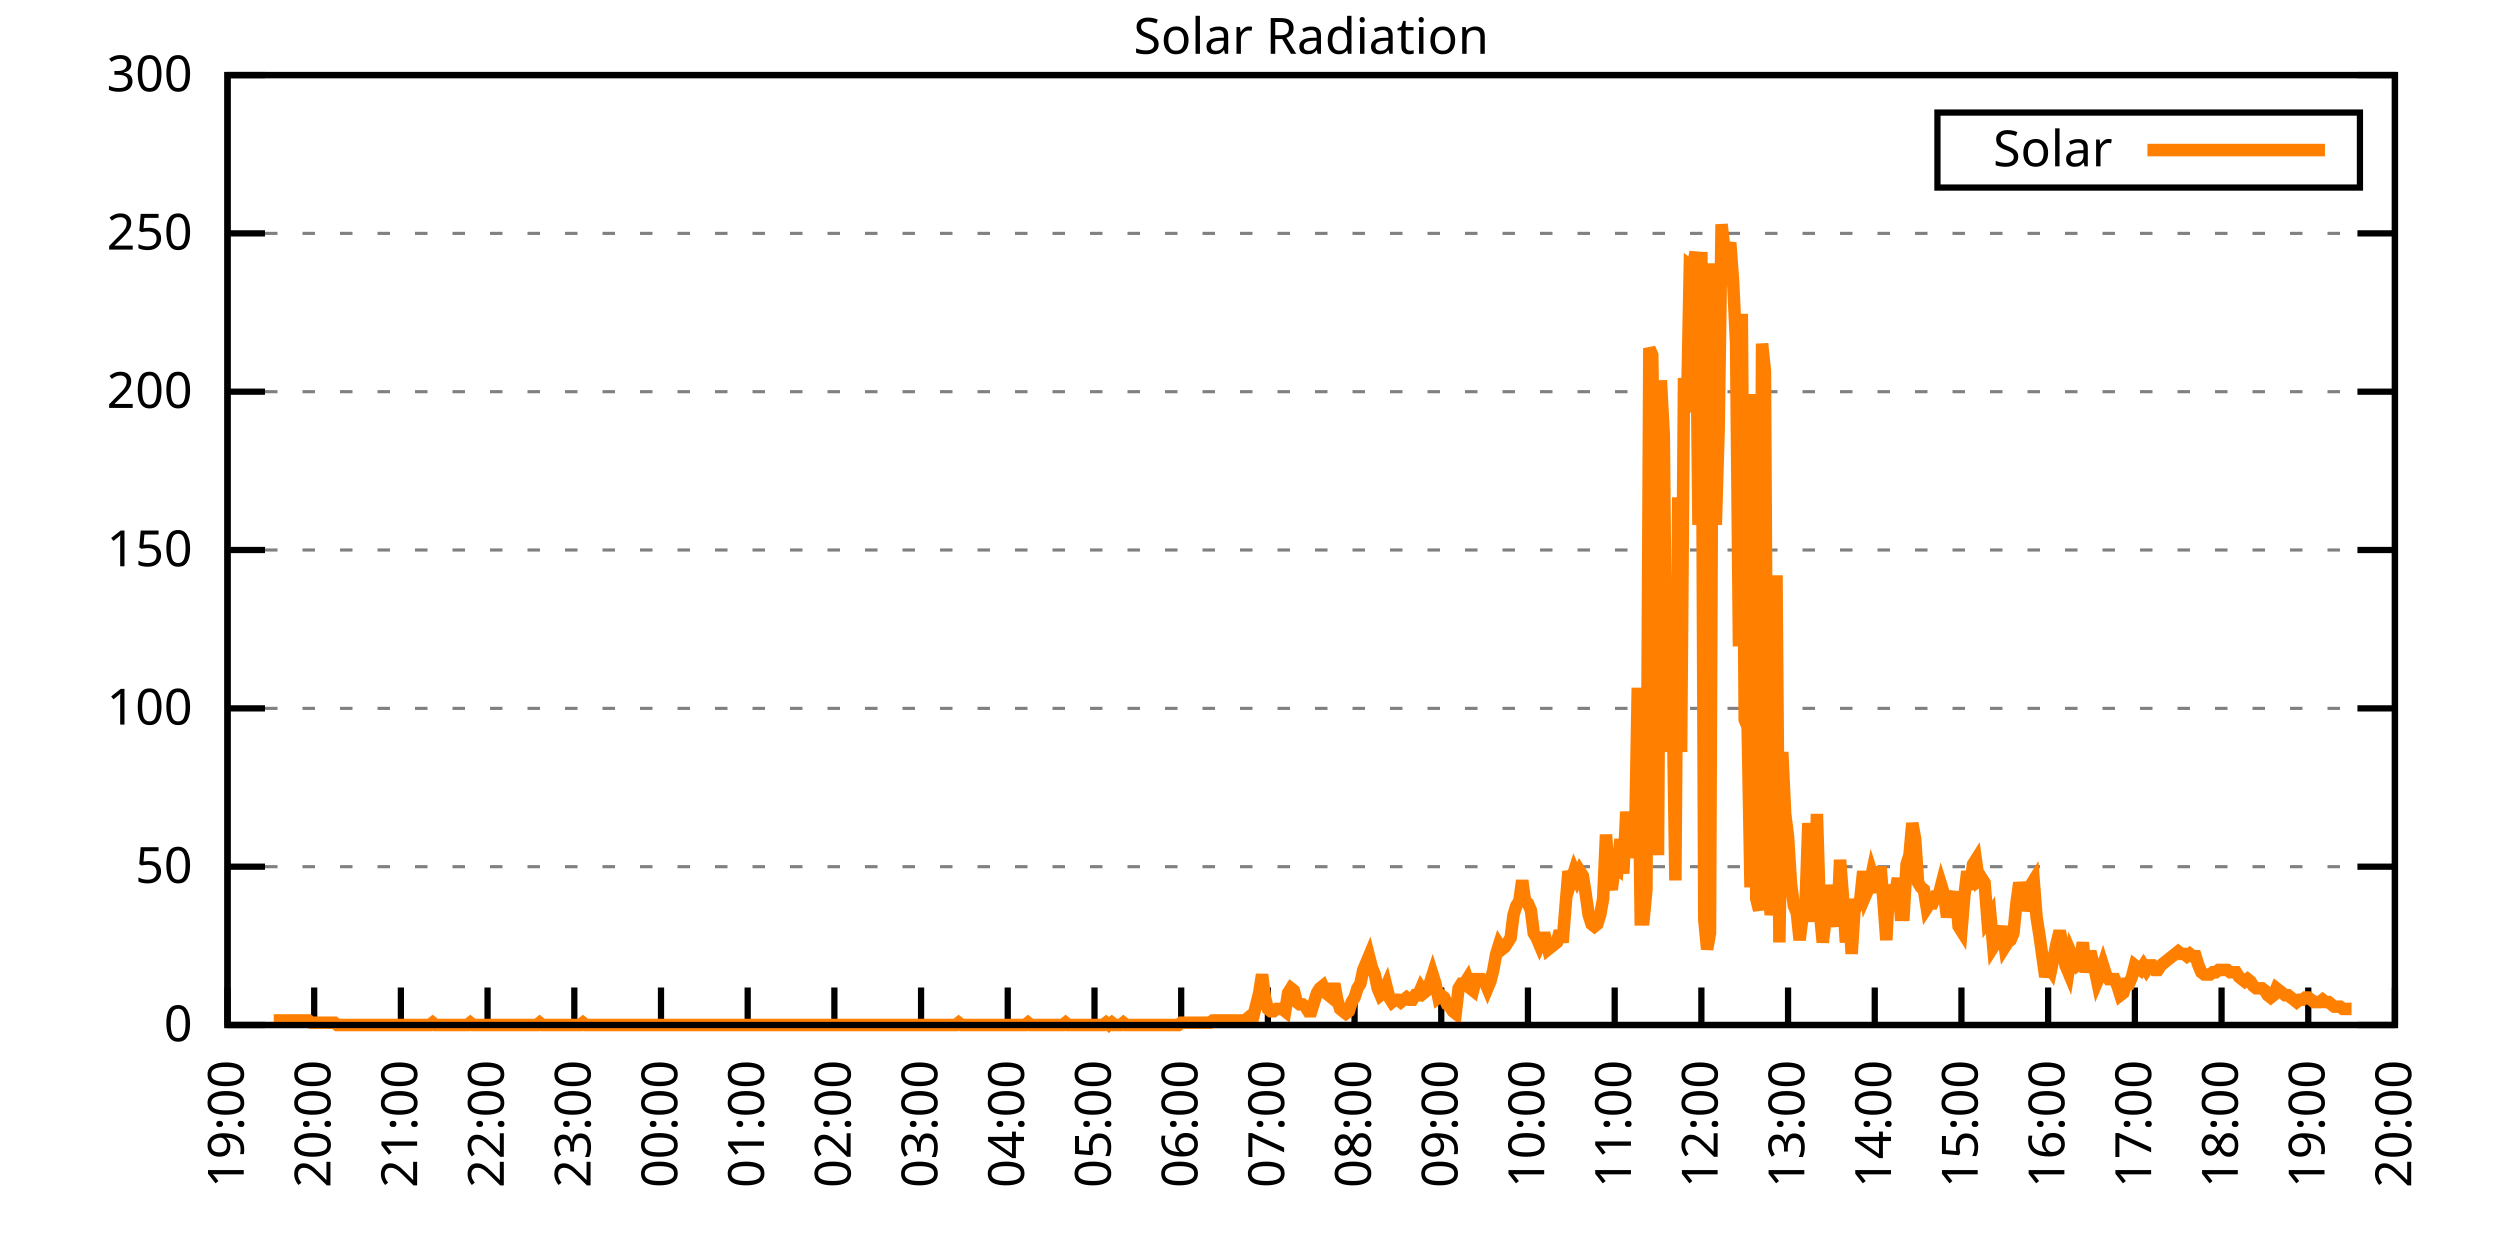
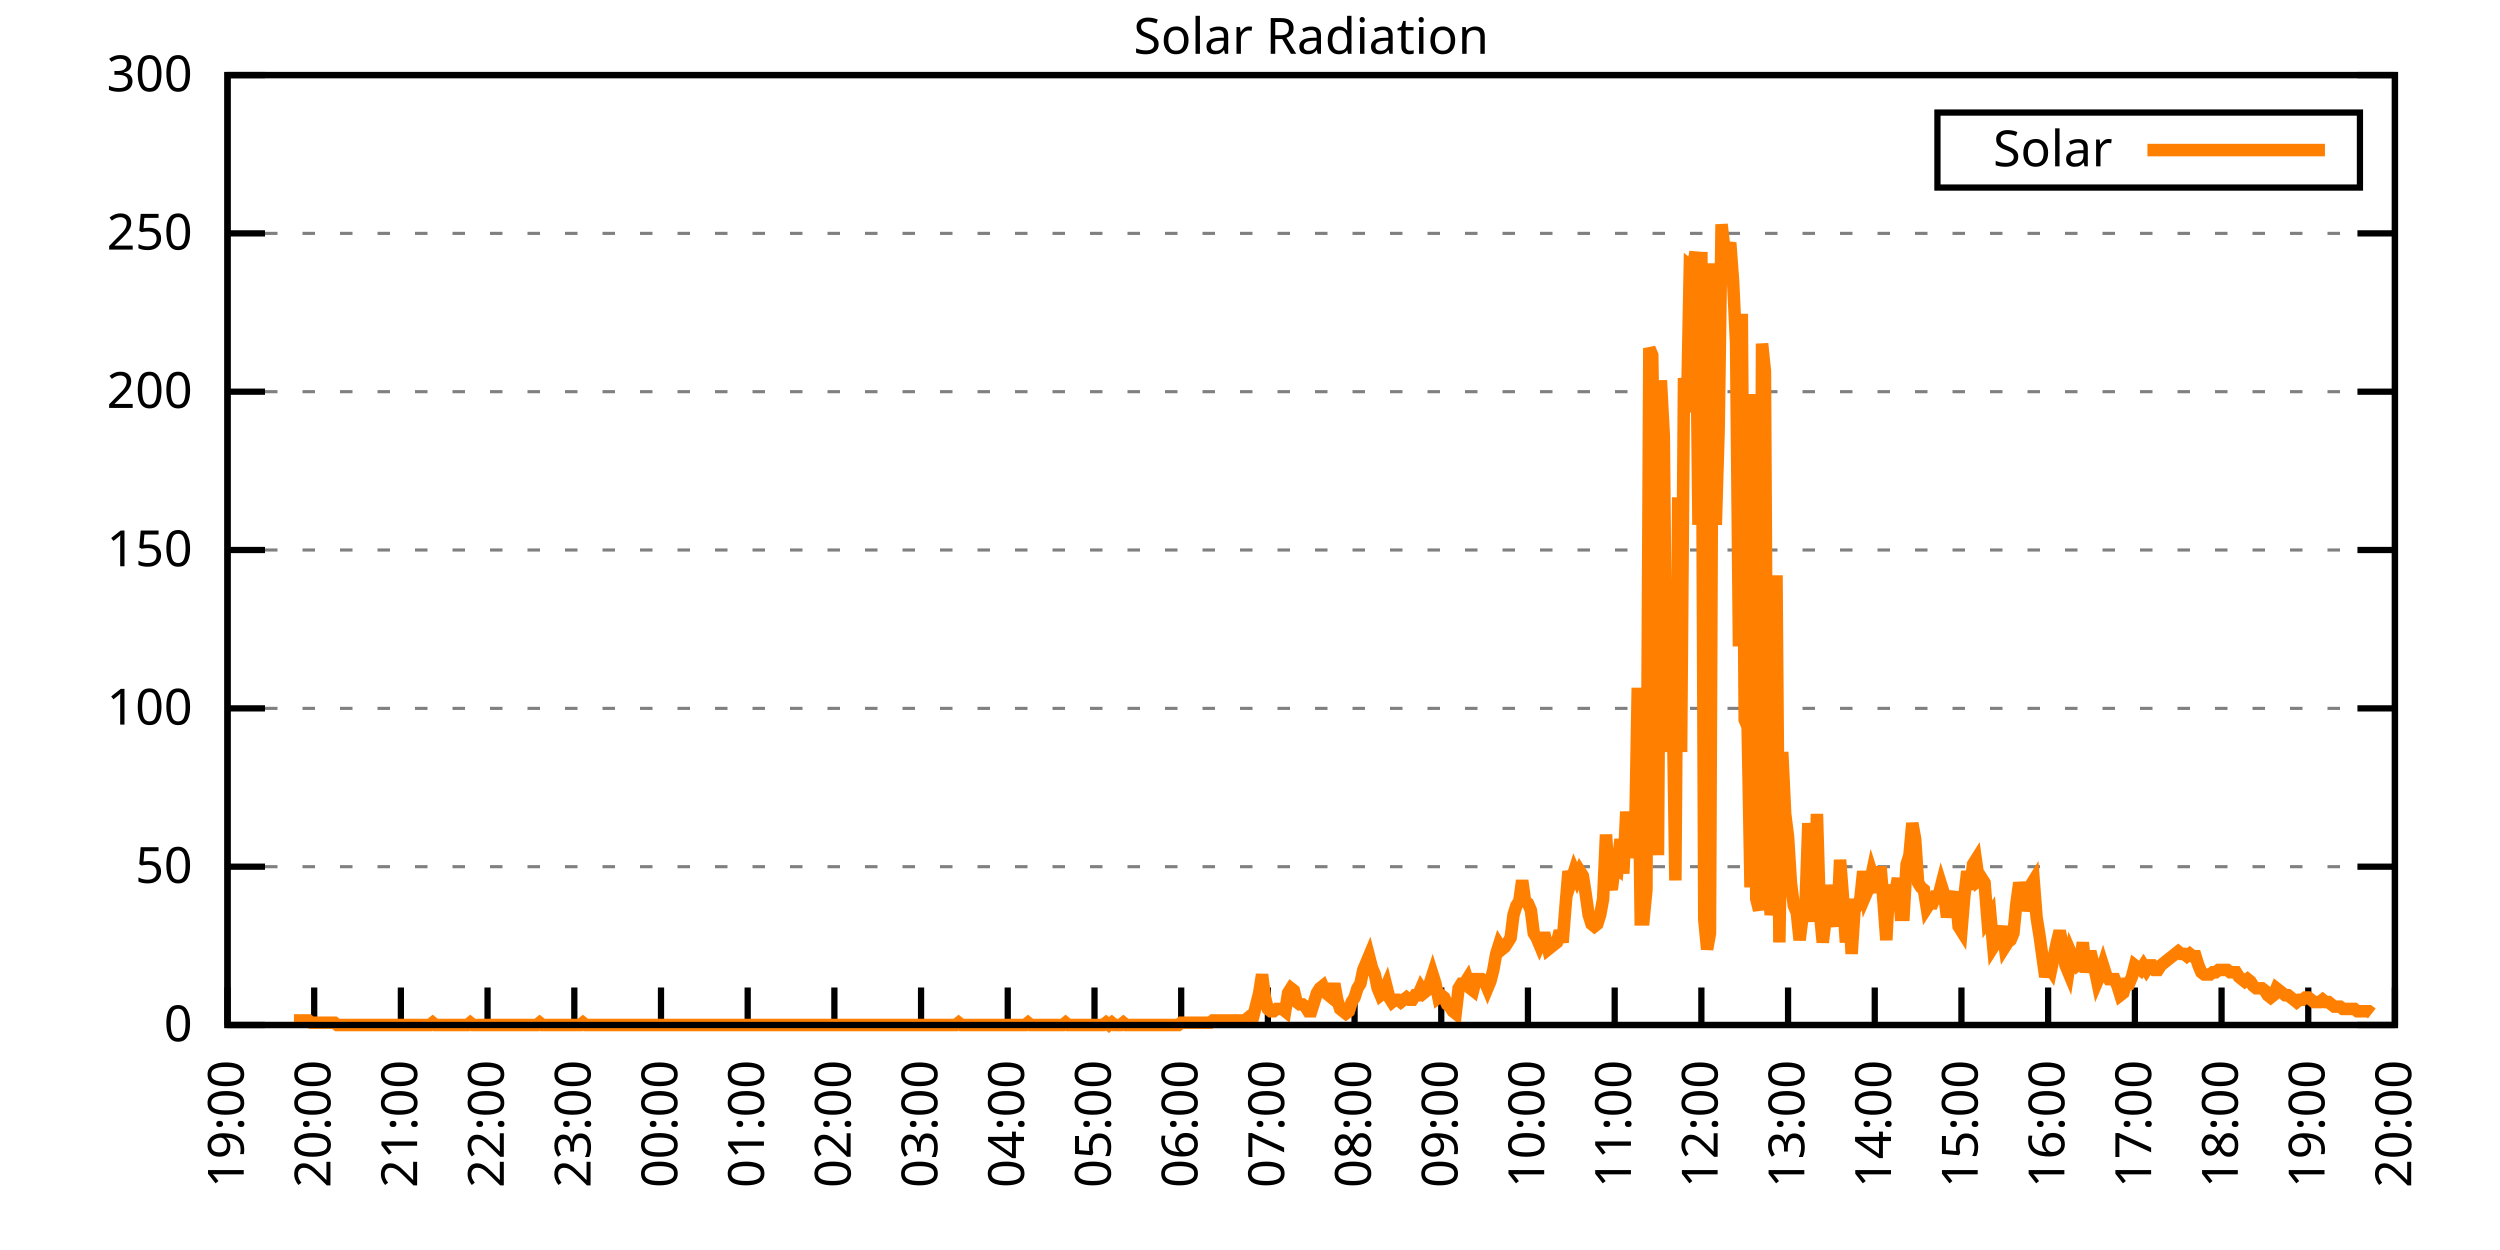
<svg xmlns="http://www.w3.org/2000/svg" xmlns:xlink="http://www.w3.org/1999/xlink" width="400" height="200" viewBox="0 0 400 200">
  <g id="gnuplot_canvas">
    <rect x="0" y="0" width="400" height="200" fill="none" />
    <defs>
      <circle id="gpDot" r="0.5" stroke-width="0.5" stroke="currentColor" />
      <path id="gpPt0" stroke-width="0.333" stroke="currentColor" d="M-1,0 h2 M0,-1 v2" />
      <path id="gpPt1" stroke-width="0.333" stroke="currentColor" d="M-1,-1 L1,1 M1,-1 L-1,1" />
      <path id="gpPt2" stroke-width="0.333" stroke="currentColor" d="M-1,0 L1,0 M0,-1 L0,1 M-1,-1 L1,1 M-1,1 L1,-1" />
      <rect id="gpPt3" stroke-width="0.333" stroke="currentColor" x="-1" y="-1" width="2" height="2" />
      <rect id="gpPt4" stroke-width="0.333" stroke="currentColor" fill="currentColor" x="-1" y="-1" width="2" height="2" />
      <circle id="gpPt5" stroke-width="0.333" stroke="currentColor" cx="0" cy="0" r="1" />
      <use xlink:href="#gpPt5" id="gpPt6" fill="currentColor" stroke="none" />
      <path id="gpPt7" stroke-width="0.333" stroke="currentColor" d="M0,-1.33 L-1.33,0.67 L1.33,0.67 z" />
      <use xlink:href="#gpPt7" id="gpPt8" fill="currentColor" stroke="none" />
      <use xlink:href="#gpPt7" id="gpPt9" stroke="currentColor" transform="rotate(180)" />
      <use xlink:href="#gpPt9" id="gpPt10" fill="currentColor" stroke="none" />
      <use xlink:href="#gpPt3" id="gpPt11" stroke="currentColor" transform="rotate(45)" />
      <use xlink:href="#gpPt11" id="gpPt12" fill="currentColor" stroke="none" />
      <path id="gpPt13" stroke-width="0.333" stroke="currentColor" d="M0,1.330 L1.265,0.411 L0.782,-1.067 L-0.782,-1.076 L-1.265,0.411 z" />
      <use xlink:href="#gpPt13" id="gpPt14" fill="currentColor" stroke="none" />
      <filter id="textbox" filterUnits="objectBoundingBox" x="0" y="0" height="1" width="1">
        <feFlood flood-color="white" flood-opacity="1" result="bgnd" />
        <feComposite in="SourceGraphic" in2="bgnd" operator="atop" />
      </filter>
      <filter id="greybox" filterUnits="objectBoundingBox" x="0" y="0" height="1" width="1">
        <feFlood flood-color="lightgrey" flood-opacity="1" result="grey" />
        <feComposite in="SourceGraphic" in2="grey" operator="atop" />
      </filter>
    </defs>
    <g fill="none" color="white" stroke="currentColor" stroke-width="1.00" stroke-linecap="butt" stroke-linejoin="miter">
</g>
    <g fill="none" color="black" stroke="currentColor" stroke-width="1.00" stroke-linecap="butt" stroke-linejoin="miter">
      <g stroke="none" shape-rendering="crispEdges">
        <polygon fill="rgb(255, 255, 255)" points="36.40,164.00 383.18,164.00 383.18,12.02 36.40,12.02 " />
      </g>
    </g>
    <g fill="none" color="black" stroke="currentColor" stroke-width="1.00" stroke-linecap="butt" stroke-linejoin="miter">
</g>
    <g fill="none" color="black" stroke="black" stroke-width="0.50" stroke-linecap="butt" stroke-linejoin="miter">
</g>
    <g fill="none" color="gray" stroke="currentColor" stroke-width="0.50" stroke-linecap="butt" stroke-linejoin="miter">
      <path stroke="gray" stroke-dasharray="2,4" class="gridline" d="M36.40,164.00 L383.19,164.00  " />
    </g>
    <g fill="none" color="gray" stroke="gray" stroke-width="1.00" stroke-linecap="butt" stroke-linejoin="miter">
</g>
    <g fill="none" color="black" stroke="currentColor" stroke-width="1.00" stroke-linecap="butt" stroke-linejoin="miter">
      <path stroke="black" d="M36.40,164.00 L42.40,164.00 M383.19,164.00 L377.19,164.00  " />
      <g transform="translate(30.80,166.60)" stroke="none" fill="black" font-family="Sans" font-size="8.00" text-anchor="end">
        <text>
          <tspan font-family="Sans"> 0</tspan>
        </text>
      </g>
    </g>
    <g fill="none" color="black" stroke="currentColor" stroke-width="1.00" stroke-linecap="butt" stroke-linejoin="miter">
</g>
    <g fill="none" color="black" stroke="black" stroke-width="0.50" stroke-linecap="butt" stroke-linejoin="miter">
</g>
    <g fill="none" color="gray" stroke="currentColor" stroke-width="0.50" stroke-linecap="butt" stroke-linejoin="miter">
      <path stroke="gray" stroke-dasharray="2,4" class="gridline" d="M36.40,138.67 L383.19,138.67  " />
    </g>
    <g fill="none" color="gray" stroke="gray" stroke-width="1.00" stroke-linecap="butt" stroke-linejoin="miter">
</g>
    <g fill="none" color="black" stroke="currentColor" stroke-width="1.00" stroke-linecap="butt" stroke-linejoin="miter">
      <path stroke="black" d="M36.40,138.67 L42.40,138.67 M383.19,138.67 L377.19,138.67  " />
      <g transform="translate(30.80,141.27)" stroke="none" fill="black" font-family="Sans" font-size="8.00" text-anchor="end">
        <text>
          <tspan font-family="Sans"> 50</tspan>
        </text>
      </g>
    </g>
    <g fill="none" color="black" stroke="currentColor" stroke-width="1.00" stroke-linecap="butt" stroke-linejoin="miter">
</g>
    <g fill="none" color="black" stroke="black" stroke-width="0.50" stroke-linecap="butt" stroke-linejoin="miter">
</g>
    <g fill="none" color="gray" stroke="currentColor" stroke-width="0.50" stroke-linecap="butt" stroke-linejoin="miter">
      <path stroke="gray" stroke-dasharray="2,4" class="gridline" d="M36.40,113.34 L383.19,113.34  " />
    </g>
    <g fill="none" color="gray" stroke="gray" stroke-width="1.00" stroke-linecap="butt" stroke-linejoin="miter">
</g>
    <g fill="none" color="black" stroke="currentColor" stroke-width="1.00" stroke-linecap="butt" stroke-linejoin="miter">
      <path stroke="black" d="M36.40,113.34 L42.40,113.34 M383.19,113.34 L377.19,113.34  " />
      <g transform="translate(30.80,115.94)" stroke="none" fill="black" font-family="Sans" font-size="8.00" text-anchor="end">
        <text>
          <tspan font-family="Sans"> 100</tspan>
        </text>
      </g>
    </g>
    <g fill="none" color="black" stroke="currentColor" stroke-width="1.00" stroke-linecap="butt" stroke-linejoin="miter">
</g>
    <g fill="none" color="black" stroke="black" stroke-width="0.50" stroke-linecap="butt" stroke-linejoin="miter">
</g>
    <g fill="none" color="gray" stroke="currentColor" stroke-width="0.50" stroke-linecap="butt" stroke-linejoin="miter">
      <path stroke="gray" stroke-dasharray="2,4" class="gridline" d="M36.40,88.00 L383.19,88.00  " />
    </g>
    <g fill="none" color="gray" stroke="gray" stroke-width="1.00" stroke-linecap="butt" stroke-linejoin="miter">
</g>
    <g fill="none" color="black" stroke="currentColor" stroke-width="1.00" stroke-linecap="butt" stroke-linejoin="miter">
      <path stroke="black" d="M36.40,88.00 L42.40,88.00 M383.19,88.00 L377.19,88.00  " />
      <g transform="translate(30.80,90.60)" stroke="none" fill="black" font-family="Sans" font-size="8.00" text-anchor="end">
        <text>
          <tspan font-family="Sans"> 150</tspan>
        </text>
      </g>
    </g>
    <g fill="none" color="black" stroke="currentColor" stroke-width="1.00" stroke-linecap="butt" stroke-linejoin="miter">
</g>
    <g fill="none" color="black" stroke="black" stroke-width="0.50" stroke-linecap="butt" stroke-linejoin="miter">
</g>
    <g fill="none" color="gray" stroke="currentColor" stroke-width="0.50" stroke-linecap="butt" stroke-linejoin="miter">
      <path stroke="gray" stroke-dasharray="2,4" class="gridline" d="M36.40,62.67 L383.19,62.67  " />
    </g>
    <g fill="none" color="gray" stroke="gray" stroke-width="1.00" stroke-linecap="butt" stroke-linejoin="miter">
</g>
    <g fill="none" color="black" stroke="currentColor" stroke-width="1.00" stroke-linecap="butt" stroke-linejoin="miter">
      <path stroke="black" d="M36.40,62.67 L42.40,62.67 M383.19,62.67 L377.19,62.67  " />
      <g transform="translate(30.80,65.27)" stroke="none" fill="black" font-family="Sans" font-size="8.00" text-anchor="end">
        <text>
          <tspan font-family="Sans"> 200</tspan>
        </text>
      </g>
    </g>
    <g fill="none" color="black" stroke="currentColor" stroke-width="1.00" stroke-linecap="butt" stroke-linejoin="miter">
</g>
    <g fill="none" color="black" stroke="black" stroke-width="0.50" stroke-linecap="butt" stroke-linejoin="miter">
</g>
    <g fill="none" color="gray" stroke="currentColor" stroke-width="0.50" stroke-linecap="butt" stroke-linejoin="miter">
      <path stroke="gray" stroke-dasharray="2,4" class="gridline" d="M36.40,37.34 L383.19,37.34  " />
    </g>
    <g fill="none" color="gray" stroke="gray" stroke-width="1.00" stroke-linecap="butt" stroke-linejoin="miter">
</g>
    <g fill="none" color="black" stroke="currentColor" stroke-width="1.00" stroke-linecap="butt" stroke-linejoin="miter">
      <path stroke="black" d="M36.40,37.34 L42.40,37.34 M383.19,37.34 L377.19,37.34  " />
      <g transform="translate(30.80,39.94)" stroke="none" fill="black" font-family="Sans" font-size="8.00" text-anchor="end">
        <text>
          <tspan font-family="Sans"> 250</tspan>
        </text>
      </g>
    </g>
    <g fill="none" color="black" stroke="currentColor" stroke-width="1.00" stroke-linecap="butt" stroke-linejoin="miter">
</g>
    <g fill="none" color="black" stroke="black" stroke-width="0.50" stroke-linecap="butt" stroke-linejoin="miter">
</g>
    <g fill="none" color="gray" stroke="currentColor" stroke-width="0.50" stroke-linecap="butt" stroke-linejoin="miter">
      <path stroke="gray" stroke-dasharray="2,4" class="gridline" d="M36.40,12.01 L383.19,12.01  " />
    </g>
    <g fill="none" color="gray" stroke="gray" stroke-width="1.00" stroke-linecap="butt" stroke-linejoin="miter">
</g>
    <g fill="none" color="black" stroke="currentColor" stroke-width="1.00" stroke-linecap="butt" stroke-linejoin="miter">
      <path stroke="black" d="M36.40,12.01 L42.40,12.01 M383.19,12.01 L377.19,12.01  " />
      <g transform="translate(30.80,14.61)" stroke="none" fill="black" font-family="Sans" font-size="8.00" text-anchor="end">
        <text>
          <tspan font-family="Sans"> 300</tspan>
        </text>
      </g>
    </g>
    <g fill="none" color="black" stroke="currentColor" stroke-width="1.00" stroke-linecap="butt" stroke-linejoin="miter">
      <path stroke="black" d="M36.40,164.00 L36.40,158.00  " />
      <g transform="translate(39.00,169.60) rotate(270.00)" stroke="none" fill="black" font-family="Sans" font-size="8.00" text-anchor="end">
        <text>
          <tspan font-family="Sans">19:00</tspan>
        </text>
      </g>
    </g>
    <g fill="none" color="black" stroke="currentColor" stroke-width="1.00" stroke-linecap="butt" stroke-linejoin="miter">
      <path stroke="black" d="M50.27,164.00 L50.27,158.00  " />
      <g transform="translate(52.87,169.60) rotate(270.00)" stroke="none" fill="black" font-family="Sans" font-size="8.00" text-anchor="end">
        <text>
          <tspan font-family="Sans">20:00</tspan>
        </text>
      </g>
    </g>
    <g fill="none" color="black" stroke="currentColor" stroke-width="1.00" stroke-linecap="butt" stroke-linejoin="miter">
      <path stroke="black" d="M64.14,164.00 L64.14,158.00  " />
      <g transform="translate(66.74,169.60) rotate(270.00)" stroke="none" fill="black" font-family="Sans" font-size="8.00" text-anchor="end">
        <text>
          <tspan font-family="Sans">21:00</tspan>
        </text>
      </g>
    </g>
    <g fill="none" color="black" stroke="currentColor" stroke-width="1.00" stroke-linecap="butt" stroke-linejoin="miter">
      <path stroke="black" d="M78.01,164.00 L78.01,158.00  " />
      <g transform="translate(80.61,169.60) rotate(270.00)" stroke="none" fill="black" font-family="Sans" font-size="8.00" text-anchor="end">
        <text>
          <tspan font-family="Sans">22:00</tspan>
        </text>
      </g>
    </g>
    <g fill="none" color="black" stroke="currentColor" stroke-width="1.00" stroke-linecap="butt" stroke-linejoin="miter">
      <path stroke="black" d="M91.89,164.00 L91.89,158.00  " />
      <g transform="translate(94.49,169.60) rotate(270.00)" stroke="none" fill="black" font-family="Sans" font-size="8.00" text-anchor="end">
        <text>
          <tspan font-family="Sans">23:00</tspan>
        </text>
      </g>
    </g>
    <g fill="none" color="black" stroke="currentColor" stroke-width="1.00" stroke-linecap="butt" stroke-linejoin="miter">
      <path stroke="black" d="M105.76,164.00 L105.76,158.00  " />
      <g transform="translate(108.36,169.60) rotate(270.00)" stroke="none" fill="black" font-family="Sans" font-size="8.00" text-anchor="end">
        <text>
          <tspan font-family="Sans">00:00</tspan>
        </text>
      </g>
    </g>
    <g fill="none" color="black" stroke="currentColor" stroke-width="1.00" stroke-linecap="butt" stroke-linejoin="miter">
      <path stroke="black" d="M119.63,164.00 L119.63,158.00  " />
      <g transform="translate(122.23,169.60) rotate(270.00)" stroke="none" fill="black" font-family="Sans" font-size="8.00" text-anchor="end">
        <text>
          <tspan font-family="Sans">01:00</tspan>
        </text>
      </g>
    </g>
    <g fill="none" color="black" stroke="currentColor" stroke-width="1.00" stroke-linecap="butt" stroke-linejoin="miter">
      <path stroke="black" d="M133.50,164.00 L133.50,158.00  " />
      <g transform="translate(136.10,169.60) rotate(270.00)" stroke="none" fill="black" font-family="Sans" font-size="8.00" text-anchor="end">
        <text>
          <tspan font-family="Sans">02:00</tspan>
        </text>
      </g>
    </g>
    <g fill="none" color="black" stroke="currentColor" stroke-width="1.00" stroke-linecap="butt" stroke-linejoin="miter">
      <path stroke="black" d="M147.37,164.00 L147.37,158.00  " />
      <g transform="translate(149.97,169.60) rotate(270.00)" stroke="none" fill="black" font-family="Sans" font-size="8.00" text-anchor="end">
        <text>
          <tspan font-family="Sans">03:00</tspan>
        </text>
      </g>
    </g>
    <g fill="none" color="black" stroke="currentColor" stroke-width="1.00" stroke-linecap="butt" stroke-linejoin="miter">
      <path stroke="black" d="M161.24,164.00 L161.24,158.00  " />
      <g transform="translate(163.84,169.60) rotate(270.00)" stroke="none" fill="black" font-family="Sans" font-size="8.00" text-anchor="end">
        <text>
          <tspan font-family="Sans">04:00</tspan>
        </text>
      </g>
    </g>
    <g fill="none" color="black" stroke="currentColor" stroke-width="1.00" stroke-linecap="butt" stroke-linejoin="miter">
      <path stroke="black" d="M175.12,164.00 L175.12,158.00  " />
      <g transform="translate(177.72,169.60) rotate(270.00)" stroke="none" fill="black" font-family="Sans" font-size="8.00" text-anchor="end">
        <text>
          <tspan font-family="Sans">05:00</tspan>
        </text>
      </g>
    </g>
    <g fill="none" color="black" stroke="currentColor" stroke-width="1.00" stroke-linecap="butt" stroke-linejoin="miter">
      <path stroke="black" d="M188.99,164.00 L188.99,158.00  " />
      <g transform="translate(191.59,169.60) rotate(270.00)" stroke="none" fill="black" font-family="Sans" font-size="8.00" text-anchor="end">
        <text>
          <tspan font-family="Sans">06:00</tspan>
        </text>
      </g>
    </g>
    <g fill="none" color="black" stroke="currentColor" stroke-width="1.00" stroke-linecap="butt" stroke-linejoin="miter">
      <path stroke="black" d="M202.86,164.00 L202.86,158.00  " />
      <g transform="translate(205.46,169.60) rotate(270.00)" stroke="none" fill="black" font-family="Sans" font-size="8.00" text-anchor="end">
        <text>
          <tspan font-family="Sans">07:00</tspan>
        </text>
      </g>
    </g>
    <g fill="none" color="black" stroke="currentColor" stroke-width="1.00" stroke-linecap="butt" stroke-linejoin="miter">
      <path stroke="black" d="M216.73,164.00 L216.73,158.00  " />
      <g transform="translate(219.33,169.60) rotate(270.00)" stroke="none" fill="black" font-family="Sans" font-size="8.00" text-anchor="end">
        <text>
          <tspan font-family="Sans">08:00</tspan>
        </text>
      </g>
    </g>
    <g fill="none" color="black" stroke="currentColor" stroke-width="1.00" stroke-linecap="butt" stroke-linejoin="miter">
      <path stroke="black" d="M230.60,164.00 L230.60,158.00  " />
      <g transform="translate(233.20,169.60) rotate(270.00)" stroke="none" fill="black" font-family="Sans" font-size="8.00" text-anchor="end">
        <text>
          <tspan font-family="Sans">09:00</tspan>
        </text>
      </g>
    </g>
    <g fill="none" color="black" stroke="currentColor" stroke-width="1.00" stroke-linecap="butt" stroke-linejoin="miter">
      <path stroke="black" d="M244.47,164.00 L244.47,158.00  " />
      <g transform="translate(247.07,169.60) rotate(270.00)" stroke="none" fill="black" font-family="Sans" font-size="8.00" text-anchor="end">
        <text>
          <tspan font-family="Sans">10:00</tspan>
        </text>
      </g>
    </g>
    <g fill="none" color="black" stroke="currentColor" stroke-width="1.00" stroke-linecap="butt" stroke-linejoin="miter">
      <path stroke="black" d="M258.35,164.00 L258.35,158.00  " />
      <g transform="translate(260.95,169.60) rotate(270.00)" stroke="none" fill="black" font-family="Sans" font-size="8.00" text-anchor="end">
        <text>
          <tspan font-family="Sans">11:00</tspan>
        </text>
      </g>
    </g>
    <g fill="none" color="black" stroke="currentColor" stroke-width="1.00" stroke-linecap="butt" stroke-linejoin="miter">
      <path stroke="black" d="M272.22,164.00 L272.22,158.00  " />
      <g transform="translate(274.82,169.60) rotate(270.00)" stroke="none" fill="black" font-family="Sans" font-size="8.00" text-anchor="end">
        <text>
          <tspan font-family="Sans">12:00</tspan>
        </text>
      </g>
    </g>
    <g fill="none" color="black" stroke="currentColor" stroke-width="1.00" stroke-linecap="butt" stroke-linejoin="miter">
      <path stroke="black" d="M286.09,164.00 L286.09,158.00  " />
      <g transform="translate(288.69,169.60) rotate(270.00)" stroke="none" fill="black" font-family="Sans" font-size="8.00" text-anchor="end">
        <text>
          <tspan font-family="Sans">13:00</tspan>
        </text>
      </g>
    </g>
    <g fill="none" color="black" stroke="currentColor" stroke-width="1.00" stroke-linecap="butt" stroke-linejoin="miter">
      <path stroke="black" d="M299.96,164.00 L299.96,158.00  " />
      <g transform="translate(302.56,169.60) rotate(270.00)" stroke="none" fill="black" font-family="Sans" font-size="8.00" text-anchor="end">
        <text>
          <tspan font-family="Sans">14:00</tspan>
        </text>
      </g>
    </g>
    <g fill="none" color="black" stroke="currentColor" stroke-width="1.00" stroke-linecap="butt" stroke-linejoin="miter">
      <path stroke="black" d="M313.83,164.00 L313.83,158.00  " />
      <g transform="translate(316.43,169.60) rotate(270.00)" stroke="none" fill="black" font-family="Sans" font-size="8.00" text-anchor="end">
        <text>
          <tspan font-family="Sans">15:00</tspan>
        </text>
      </g>
    </g>
    <g fill="none" color="black" stroke="currentColor" stroke-width="1.00" stroke-linecap="butt" stroke-linejoin="miter">
      <path stroke="black" d="M327.70,164.00 L327.70,158.00  " />
      <g transform="translate(330.30,169.60) rotate(270.00)" stroke="none" fill="black" font-family="Sans" font-size="8.00" text-anchor="end">
        <text>
          <tspan font-family="Sans">16:00</tspan>
        </text>
      </g>
    </g>
    <g fill="none" color="black" stroke="currentColor" stroke-width="1.00" stroke-linecap="butt" stroke-linejoin="miter">
      <path stroke="black" d="M341.58,164.00 L341.58,158.00  " />
      <g transform="translate(344.18,169.60) rotate(270.00)" stroke="none" fill="black" font-family="Sans" font-size="8.00" text-anchor="end">
        <text>
          <tspan font-family="Sans">17:00</tspan>
        </text>
      </g>
    </g>
    <g fill="none" color="black" stroke="currentColor" stroke-width="1.00" stroke-linecap="butt" stroke-linejoin="miter">
      <path stroke="black" d="M355.45,164.00 L355.45,158.00  " />
      <g transform="translate(358.05,169.60) rotate(270.00)" stroke="none" fill="black" font-family="Sans" font-size="8.00" text-anchor="end">
        <text>
          <tspan font-family="Sans">18:00</tspan>
        </text>
      </g>
    </g>
    <g fill="none" color="black" stroke="currentColor" stroke-width="1.00" stroke-linecap="butt" stroke-linejoin="miter">
      <path stroke="black" d="M369.32,164.00 L369.32,158.00  " />
      <g transform="translate(371.92,169.60) rotate(270.00)" stroke="none" fill="black" font-family="Sans" font-size="8.00" text-anchor="end">
        <text>
          <tspan font-family="Sans">19:00</tspan>
        </text>
      </g>
    </g>
    <g fill="none" color="black" stroke="currentColor" stroke-width="1.00" stroke-linecap="butt" stroke-linejoin="miter">
      <path stroke="black" d="M383.19,164.00 L383.19,158.00  " />
      <g transform="translate(385.79,169.60) rotate(270.00)" stroke="none" fill="black" font-family="Sans" font-size="8.00" text-anchor="end">
        <text>
          <tspan font-family="Sans">20:00</tspan>
        </text>
      </g>
    </g>
    <g fill="none" color="black" stroke="currentColor" stroke-width="1.00" stroke-linecap="butt" stroke-linejoin="miter">
</g>
    <g fill="none" color="black" stroke="currentColor" stroke-width="1.00" stroke-linecap="butt" stroke-linejoin="miter">
      <path stroke="black" d="M36.40,12.01 L36.40,164.00 L383.19,164.00 L383.19,12.01 L36.40,12.01 Z  " />
    </g>
    <g fill="none" color="black" stroke="currentColor" stroke-width="1.00" stroke-linecap="butt" stroke-linejoin="miter">
</g>
    <g fill="none" color="black" stroke="currentColor" stroke-width="1.00" stroke-linecap="butt" stroke-linejoin="miter">
      <path stroke="black" d="M309.99,30.01 L309.99,18.01 L377.59,18.01 L377.59,30.01 L309.99,30.01 Z  " />
    </g>
    <g id="Solar_Radiation_plot_1">
      <g fill="none" color="white" stroke="black" stroke-width="2.00" stroke-linecap="butt" stroke-linejoin="miter">
</g>
      <g fill="none" color="black" stroke="currentColor" stroke-width="2.00" stroke-linecap="butt" stroke-linejoin="miter">
        <g transform="translate(337.99,26.61)" stroke="none" fill="black" font-family="Sans" font-size="8.00" text-anchor="end">
          <text>
            <tspan font-family="Sans">Solar</tspan>
          </text>
        </g>
      </g>
      <g fill="none" color="black" stroke="currentColor" stroke-width="2.00" stroke-linecap="butt" stroke-linejoin="miter">
-         <path stroke="rgb(255, 127,   0)" d="M343.59,24.01 L371.99,24.01 M43.80,163.27 L44.26,163.27 L44.72,163.27 L45.19,163.27 L45.65,163.27 L46.11,163.27   L46.57,163.27 L47.03,163.27 L47.50,163.27 L47.96,163.27 L48.42,163.27 L48.88,163.27 L49.35,163.27 L49.81,163.63   L50.27,163.63 L50.73,163.63 L51.20,163.63 L51.66,163.63 L52.12,163.63 L52.58,163.63 L53.05,163.63 L53.51,163.63   L53.97,164.00 L54.43,164.00 L54.90,164.00 L55.36,164.00 L55.82,164.00 L56.28,164.00 L56.75,164.00 L57.21,164.00   L57.67,164.00 L58.13,164.00 L58.59,164.00 L59.06,164.00 L59.52,164.00 L59.98,164.00 L60.44,164.00 L60.91,164.00   L61.37,164.00 L61.83,164.00 L62.29,164.00 L62.76,164.00 L63.22,164.00 L63.68,164.00 L64.14,164.00 L64.61,164.00   L65.07,164.00 L65.53,164.00 L65.99,164.00 L66.46,164.00 L66.92,164.00 L67.38,164.00 L67.84,164.00 L68.30,164.00   L68.77,164.00 L69.23,163.63 L69.69,164.00 L70.15,164.00 L70.62,164.00 L71.08,164.00 L71.54,164.00 L72.00,164.00   L72.47,164.00 L72.93,164.00 L73.39,164.00 L73.85,164.00 L74.32,164.00 L74.78,164.00 L75.24,163.63 L75.70,164.00   L76.17,164.00 L76.63,164.00 L77.09,164.00 L77.55,164.00 L78.01,164.00 L78.48,164.00 L78.94,164.00 L79.40,164.00   L79.86,164.00 L80.33,164.00 L80.79,164.00 L81.25,164.00 L81.71,164.00 L82.18,164.00 L82.64,164.00 L83.10,164.00   L83.56,164.00 L84.03,164.00 L84.49,164.00 L84.95,164.00 L85.41,164.00 L85.88,164.00 L86.34,163.63 L86.80,164.00   L87.26,164.00 L87.72,164.00 L88.19,164.00 L88.65,164.00 L89.11,164.00 L89.57,164.00 L90.04,164.00 L90.50,164.00   L90.96,164.00 L91.42,164.00 L91.89,164.00 L92.35,164.00 L92.81,164.00 L93.27,163.63 L93.74,164.00 L94.20,164.00   L94.66,164.00 L95.12,164.00 L95.59,164.00 L96.05,164.00 L96.51,164.00 L96.97,164.00 L97.44,164.00 L97.90,164.00   L98.36,164.00 L98.82,164.00 L99.28,164.00 L99.75,164.00 L100.21,164.00 L100.67,164.00 L101.13,164.00 L101.60,164.00   L102.06,164.00 L102.52,164.00 L102.98,164.00 L103.45,164.00 L103.91,164.00 L104.37,164.00 L104.83,164.00 L105.30,164.00   L105.76,164.00 L106.22,164.00 L106.68,164.00 L107.15,164.00 L107.61,164.00 L108.07,164.00 L108.53,164.00 L108.99,164.00   L109.46,164.00 L109.92,164.00 L110.38,164.00 L110.84,164.00 L111.31,164.00 L111.77,164.00 L112.23,164.00 L112.69,164.00   L113.16,164.00 L113.62,164.00 L114.08,164.00 L114.54,164.00 L115.01,164.00 L115.47,164.00 L115.93,164.00 L116.39,164.00   L116.86,164.00 L117.32,164.00 L117.78,164.00 L118.24,164.00 L118.70,164.00 L119.17,164.00 L119.63,164.00 L120.09,164.00   L120.55,164.00 L121.02,164.00 L121.48,164.00 L121.94,164.00 L122.40,164.00 L122.87,164.00 L123.33,164.00 L123.79,164.00   L124.25,164.00 L124.72,164.00 L125.18,164.00 L125.64,164.00 L126.10,164.00 L126.57,164.00 L127.03,164.00 L127.49,164.00   L127.95,164.00 L128.41,164.00 L128.88,164.00 L129.34,164.00 L129.80,164.00 L130.26,164.00 L130.73,164.00 L131.19,164.00   L131.65,164.00 L132.11,164.00 L132.58,164.00 L133.04,164.00 L133.50,164.00 L133.96,164.00 L134.43,164.00 L134.89,164.00   L135.35,164.00 L135.81,164.00 L136.28,164.00 L136.74,164.00 L137.20,164.00 L137.66,164.00 L138.13,164.00 L138.59,164.00   L139.05,164.00 L139.51,164.00 L139.97,164.00 L140.44,164.00 L140.90,164.00 L141.36,164.00 L141.82,164.00 L142.29,164.00   L142.75,164.00 L143.21,164.00 L143.67,164.00 L144.14,164.00 L144.60,164.00 L145.06,164.00 L145.52,164.00 L145.99,164.00   L146.45,164.00 L146.91,164.00 L147.37,164.00 L147.84,164.00 L148.30,164.00 L148.76,164.00 L149.22,164.00 L149.68,164.00   L150.15,164.00 L150.61,164.00 L151.07,164.00 L151.53,164.00 L152.00,164.00 L152.46,164.00 L152.92,164.00 L153.38,163.63   L153.85,164.00 L154.31,164.00 L154.77,164.00 L155.23,164.00 L155.70,164.00 L156.16,164.00 L156.62,164.00 L157.08,164.00   L157.55,164.00 L158.01,164.00 L158.47,164.00 L158.93,164.00 L159.39,164.00 L159.86,164.00 L160.32,164.00 L160.78,164.00   L161.24,164.00 L161.71,164.00 L162.17,164.00 L162.63,164.00 L163.09,164.00 L163.56,164.00 L164.02,164.00 L164.48,163.63   L164.94,164.00 L165.41,164.00 L165.87,164.00 L166.33,164.00 L166.79,164.00 L167.26,164.00 L167.72,164.00 L168.18,164.00   L168.64,164.00 L169.10,164.00 L169.57,164.00 L170.03,164.00 L170.49,163.63 L170.95,164.00 L171.42,164.00 L171.88,164.00   L172.34,164.00 L172.80,164.00 L173.27,164.00 L173.73,164.00 L174.19,164.00 L174.65,164.00 L175.12,164.00 L175.58,164.00   L176.04,164.00 L176.50,164.00 L176.97,163.63 L177.43,164.00 L177.89,163.63 L178.35,164.00 L178.82,164.00 L179.28,164.00   L179.74,163.63 L180.20,164.00 L180.66,164.00 L181.13,164.00 L181.59,164.00 L182.05,164.00 L182.51,164.00 L182.98,164.00   L183.44,164.00 L183.90,164.00 L184.36,164.00 L184.83,164.00 L185.29,164.00 L185.75,164.00 L186.21,164.00 L186.68,164.00   L187.14,164.00 L187.60,164.00 L188.06,164.00 L188.53,164.00 L188.99,163.63 L189.45,163.63 L189.91,163.63 L190.37,163.63   L190.84,163.63 L191.30,163.63 L191.76,163.63 L192.22,163.63 L192.69,163.63 L193.15,163.63 L193.61,163.63 L194.07,163.27   L194.54,163.27 L195.00,163.27 L195.46,163.27 L195.92,163.27 L196.39,163.27 L196.85,163.27 L197.31,163.27 L197.77,163.27   L198.24,163.27 L198.70,163.27 L199.16,163.27 L199.62,162.90 L200.08,162.53 L200.55,162.53 L201.01,160.70 L201.47,158.86   L201.93,155.92 L202.40,159.60 L202.86,161.43 L203.32,161.80 L203.78,161.80 L204.25,161.43 L204.71,161.43 L205.17,161.43   L205.63,161.80 L206.10,158.86 L206.56,158.13 L207.02,158.49 L207.48,160.33 L207.95,160.70 L208.41,160.70 L208.87,161.06   L209.33,161.80 L209.80,161.80 L210.26,160.33 L210.72,158.86 L211.18,158.13 L211.64,157.76 L212.11,158.86 L212.57,159.23   L213.03,159.60 L213.49,157.39 L213.96,159.96 L214.42,161.43 L214.88,161.80 L215.34,162.16 L215.81,161.80 L216.27,160.33   L216.73,159.60 L217.19,158.13 L217.66,157.39 L218.12,155.19 L218.58,154.09 L219.04,152.99 L219.51,154.82 L219.97,155.92   L220.43,158.13 L220.89,159.23 L221.35,158.86 L221.82,157.76 L222.28,159.60 L222.74,160.33 L223.20,159.96 L223.67,159.96   L224.13,160.33 L224.59,159.96 L225.05,159.60 L225.52,159.96 L225.98,159.96 L226.44,159.23 L226.90,159.23 L227.37,158.13   L227.83,158.86 L228.29,158.49 L228.75,157.39 L229.22,155.92 L229.68,157.39 L230.14,159.60 L230.60,159.23 L231.06,159.60   L231.53,160.70 L231.99,161.06 L232.45,161.80 L232.91,162.16 L233.38,158.13 L233.84,157.39 L234.30,157.39 L234.76,156.66   L235.23,158.13 L235.69,158.49 L236.15,156.66 L236.61,156.66 L237.08,156.66 L237.54,157.03 L238.00,158.13 L238.46,157.03   L238.93,155.19 L239.39,152.62 L239.85,151.15 L240.31,151.89 L240.77,151.52 L241.24,150.79 L241.70,150.05 L242.16,146.38   L242.62,144.91 L243.09,144.18 L243.55,140.87 L244.01,144.18 L244.47,144.55 L244.94,145.65 L245.40,149.32 L245.86,150.05   L246.32,151.15 L246.79,150.05 L247.25,150.05 L247.71,151.89 L248.17,151.52 L248.64,151.15 L249.10,150.79 L249.56,148.95   L250.02,150.79 L250.49,144.91 L250.95,139.41 L251.41,140.87 L251.87,139.41 L252.33,140.51 L252.80,139.41 L253.26,140.14   L253.72,143.08 L254.18,146.38 L254.65,147.85 L255.11,148.22 L255.57,147.85 L256.03,146.38 L256.50,143.81 L256.96,133.53   L257.42,140.51 L257.88,142.34 L258.35,138.67 L258.81,139.04 L259.27,134.27 L259.73,139.77 L260.20,129.86 L260.66,137.20   L261.12,134.63 L261.58,136.10 L262.04,110.04 L262.51,147.11 L262.97,147.11 L263.43,142.34 L263.89,55.71 L264.36,56.81   L264.82,86.55 L265.28,136.84 L265.74,60.85 L266.21,69.66 L266.67,120.32 L267.13,100.13 L267.59,109.67 L268.06,140.87   L268.52,79.57 L268.98,120.32 L269.44,60.48 L269.91,65.99 L270.37,42.50 L270.83,42.87 L271.29,40.30 L271.75,83.98   L272.22,40.30 L272.68,147.11 L273.14,151.89 L273.60,149.32 L274.07,42.13 L274.53,83.98 L274.99,68.56 L275.45,35.89   L275.92,39.93 L276.38,40.30 L276.84,38.83 L277.30,45.07 L277.77,54.98 L278.23,103.43 L278.69,50.21 L279.15,115.18   L279.62,116.28 L280.08,141.98 L280.54,63.05 L281.00,143.81 L281.46,145.65 L281.93,54.98 L282.39,59.38 L282.85,140.14   L283.31,146.38 L283.78,143.44 L284.24,92.05 L284.70,150.79 L285.16,120.32 L285.63,130.23 L286.09,133.90 L286.55,141.24   L287.01,144.91 L287.48,146.01 L287.94,150.42 L288.40,146.75 L288.86,145.28 L289.33,131.70 L289.79,141.24 L290.25,147.48   L290.71,130.23 L291.18,146.01 L291.64,150.79 L292.10,147.11 L292.56,146.38 L293.02,141.61 L293.49,145.65 L293.95,148.22   L294.41,137.57 L294.87,143.44 L295.34,150.79 L295.80,143.81 L296.26,152.62 L296.72,145.65 L297.19,144.91 L297.65,143.81   L298.11,139.41 L298.57,143.08 L299.04,141.98 L299.50,139.77 L299.96,141.24 L300.42,142.71 L300.89,138.67 L301.35,144.18   L301.81,150.42 L302.27,141.61 L302.73,143.44 L303.20,143.08 L303.66,140.51 L304.12,146.38 L304.58,146.38 L305.05,138.30   L305.51,136.84 L305.97,131.70 L306.43,134.27 L306.90,141.24 L307.36,141.98 L307.82,142.34 L308.28,145.28 L308.75,144.55   L309.21,144.55 L309.67,143.44 L310.13,143.44 L310.60,141.61 L311.06,143.08 L311.52,146.75 L311.98,144.18 L312.44,144.18   L312.91,142.71 L313.37,148.22 L313.83,148.95 L314.29,143.44 L314.76,139.41 L315.22,142.34 L315.68,138.30 L316.14,137.57   L316.61,140.87 L317.07,140.51 L317.53,141.24 L317.99,147.11 L318.46,146.38 L318.92,151.52 L319.38,150.79 L319.84,150.05   L320.31,148.22 L320.77,151.52 L321.23,150.79 L321.69,150.42 L322.15,149.32 L322.62,144.55 L323.08,141.24 L323.54,143.08   L324.00,145.65 L324.47,144.18 L324.93,141.61 L325.39,140.87 L325.85,146.75 L326.32,149.68 L326.78,152.99 L327.24,156.29   L327.70,154.46 L328.17,155.19 L328.63,152.99 L329.09,150.79 L329.55,148.95 L330.02,151.15 L330.48,154.46 L330.94,155.56   L331.40,152.62 L331.87,153.72 L332.33,154.46 L332.79,154.09 L333.25,150.79 L333.71,155.56 L334.18,152.99 L334.64,152.99   L335.10,154.82 L335.56,157.03 L336.03,155.92 L336.49,154.46 L336.95,155.92 L337.41,156.66 L337.88,156.66 L338.34,156.66   L338.80,157.76 L339.26,159.23 L339.73,158.86 L340.19,157.39 L340.65,157.39 L341.11,156.29 L341.58,154.46 L342.04,154.82   L342.50,155.19 L342.96,154.46 L343.42,155.19 L343.89,154.46 L344.35,154.46 L344.81,155.19 L345.27,155.19 L345.74,154.46   L346.20,154.09 L346.66,153.72 L347.12,153.35 L347.59,152.99 L348.05,152.62 L348.51,152.25 L348.97,152.62 L349.44,152.62   L349.90,152.99 L350.36,152.62 L350.82,152.99 L351.29,152.99 L351.75,154.46 L352.21,155.56 L352.67,155.92 L353.13,155.92   L353.60,155.92 L354.06,155.56 L354.52,155.56 L354.98,155.19 L355.45,155.19 L355.91,155.19 L356.37,155.19 L356.83,155.56   L357.30,155.56 L357.76,155.56 L358.22,156.29 L358.68,156.66 L359.15,157.03 L359.61,156.66 L360.07,157.03 L360.53,157.76   L361.00,158.13 L361.46,158.13 L361.92,158.13 L362.38,158.49 L362.84,159.23 L363.31,159.60 L363.77,159.23 L364.23,158.13   L364.69,158.49 L365.16,158.86 L365.62,159.23 L366.08,159.23 L366.54,159.60 L367.01,159.96 L367.47,160.33 L367.93,159.96   L368.39,159.96 L368.86,159.60 L369.32,159.60 L369.78,159.96 L370.24,160.33 L370.71,160.33 L371.17,160.33 L371.63,159.96   L372.09,160.33 L372.56,160.33 L373.02,160.70 L373.48,161.06 L373.94,161.06 L374.40,161.06 L374.87,161.43 L375.33,161.43   L375.79,161.43 L376.25,161.43  " />
+         <path stroke="rgb(255, 127,   0)" d="M343.59,24.01 L371.99,24.01 M47.03,163.27 L47.50,163.27 L47.96,163.27 L48.42,163.27 L48.88,163.27 L49.35,163.27   L49.81,163.63 L50.27,163.63 L50.73,163.63 L51.20,163.63 L51.66,163.63 L52.12,163.63 L52.58,163.63 L53.05,163.63   L53.51,163.63 L53.97,164.00 L54.43,164.00 L54.90,164.00 L55.36,164.00 L55.82,164.00 L56.28,164.00 L56.75,164.00   L57.21,164.00 L57.67,164.00 L58.13,164.00 L58.59,164.00 L59.06,164.00 L59.52,164.00 L59.98,164.00 L60.44,164.00   L60.91,164.00 L61.37,164.00 L61.83,164.00 L62.29,164.00 L62.76,164.00 L63.22,164.00 L63.68,164.00 L64.14,164.00   L64.61,164.00 L65.07,164.00 L65.53,164.00 L65.99,164.00 L66.46,164.00 L66.92,164.00 L67.38,164.00 L67.84,164.00   L68.30,164.00 L68.77,164.00 L69.23,163.63 L69.69,164.00 L70.15,164.00 L70.62,164.00 L71.08,164.00 L71.54,164.00   L72.00,164.00 L72.47,164.00 L72.93,164.00 L73.39,164.00 L73.85,164.00 L74.32,164.00 L74.78,164.00 L75.24,163.63   L75.70,164.00 L76.17,164.00 L76.63,164.00 L77.09,164.00 L77.55,164.00 L78.01,164.00 L78.48,164.00 L78.94,164.00   L79.40,164.00 L79.86,164.00 L80.33,164.00 L80.79,164.00 L81.25,164.00 L81.71,164.00 L82.18,164.00 L82.64,164.00   L83.10,164.00 L83.56,164.00 L84.03,164.00 L84.49,164.00 L84.95,164.00 L85.41,164.00 L85.88,164.00 L86.34,163.63   L86.80,164.00 L87.26,164.00 L87.72,164.00 L88.19,164.00 L88.65,164.00 L89.11,164.00 L89.57,164.00 L90.04,164.00   L90.50,164.00 L90.96,164.00 L91.42,164.00 L91.89,164.00 L92.35,164.00 L92.81,164.00 L93.27,163.63 L93.74,164.00   L94.20,164.00 L94.66,164.00 L95.12,164.00 L95.59,164.00 L96.05,164.00 L96.51,164.00 L96.97,164.00 L97.44,164.00   L97.90,164.00 L98.36,164.00 L98.82,164.00 L99.28,164.00 L99.75,164.00 L100.21,164.00 L100.67,164.00 L101.13,164.00   L101.60,164.00 L102.06,164.00 L102.52,164.00 L102.98,164.00 L103.45,164.00 L103.91,164.00 L104.37,164.00 L104.83,164.00   L105.30,164.00 L105.76,164.00 L106.22,164.00 L106.68,164.00 L107.15,164.00 L107.61,164.00 L108.07,164.00 L108.53,164.00   L108.99,164.00 L109.46,164.00 L109.92,164.00 L110.38,164.00 L110.84,164.00 L111.31,164.00 L111.77,164.00 L112.23,164.00   L112.69,164.00 L113.16,164.00 L113.62,164.00 L114.08,164.00 L114.54,164.00 L115.01,164.00 L115.47,164.00 L115.93,164.00   L116.39,164.00 L116.86,164.00 L117.32,164.00 L117.78,164.00 L118.24,164.00 L118.70,164.00 L119.17,164.00 L119.63,164.00   L120.09,164.00 L120.55,164.00 L121.02,164.00 L121.48,164.00 L121.94,164.00 L122.40,164.00 L122.87,164.00 L123.33,164.00   L123.79,164.00 L124.25,164.00 L124.72,164.00 L125.18,164.00 L125.64,164.00 L126.10,164.00 L126.57,164.00 L127.03,164.00   L127.49,164.00 L127.95,164.00 L128.41,164.00 L128.88,164.00 L129.34,164.00 L129.80,164.00 L130.26,164.00 L130.73,164.00   L131.19,164.00 L131.65,164.00 L132.11,164.00 L132.58,164.00 L133.04,164.00 L133.50,164.00 L133.96,164.00 L134.43,164.00   L134.89,164.00 L135.35,164.00 L135.81,164.00 L136.28,164.00 L136.74,164.00 L137.20,164.00 L137.66,164.00 L138.13,164.00   L138.59,164.00 L139.05,164.00 L139.51,164.00 L139.97,164.00 L140.44,164.00 L140.90,164.00 L141.36,164.00 L141.82,164.00   L142.29,164.00 L142.75,164.00 L143.21,164.00 L143.67,164.00 L144.14,164.00 L144.60,164.00 L145.06,164.00 L145.52,164.00   L145.99,164.00 L146.45,164.00 L146.91,164.00 L147.37,164.00 L147.84,164.00 L148.30,164.00 L148.76,164.00 L149.22,164.00   L149.68,164.00 L150.15,164.00 L150.61,164.00 L151.07,164.00 L151.53,164.00 L152.00,164.00 L152.46,164.00 L152.92,164.00   L153.38,163.63 L153.85,164.00 L154.31,164.00 L154.77,164.00 L155.23,164.00 L155.70,164.00 L156.16,164.00 L156.62,164.00   L157.08,164.00 L157.55,164.00 L158.01,164.00 L158.47,164.00 L158.93,164.00 L159.39,164.00 L159.86,164.00 L160.32,164.00   L160.78,164.00 L161.24,164.00 L161.71,164.00 L162.17,164.00 L162.63,164.00 L163.09,164.00 L163.56,164.00 L164.02,164.00   L164.48,163.63 L164.94,164.00 L165.41,164.00 L165.87,164.00 L166.33,164.00 L166.79,164.00 L167.26,164.00 L167.72,164.00   L168.18,164.00 L168.64,164.00 L169.10,164.00 L169.57,164.00 L170.03,164.00 L170.49,163.63 L170.95,164.00 L171.42,164.00   L171.88,164.00 L172.34,164.00 L172.80,164.00 L173.27,164.00 L173.73,164.00 L174.19,164.00 L174.65,164.00 L175.12,164.00   L175.58,164.00 L176.04,164.00 L176.50,164.00 L176.97,163.63 L177.43,164.00 L177.89,163.63 L178.35,164.00 L178.82,164.00   L179.28,164.00 L179.74,163.63 L180.20,164.00 L180.66,164.00 L181.13,164.00 L181.59,164.00 L182.05,164.00 L182.51,164.00   L182.98,164.00 L183.44,164.00 L183.90,164.00 L184.36,164.00 L184.83,164.00 L185.29,164.00 L185.75,164.00 L186.21,164.00   L186.68,164.00 L187.14,164.00 L187.60,164.00 L188.06,164.00 L188.53,164.00 L188.99,163.63 L189.45,163.63 L189.91,163.63   L190.37,163.63 L190.84,163.63 L191.30,163.63 L191.76,163.63 L192.22,163.63 L192.69,163.63 L193.15,163.63 L193.61,163.63   L194.07,163.27 L194.54,163.27 L195.00,163.27 L195.46,163.27 L195.92,163.27 L196.39,163.27 L196.85,163.27 L197.31,163.27   L197.77,163.27 L198.24,163.27 L198.70,163.27 L199.16,163.27 L199.62,162.90 L200.08,162.53 L200.55,162.53 L201.01,160.70   L201.47,158.86 L201.93,155.92 L202.40,159.60 L202.86,161.43 L203.32,161.80 L203.78,161.80 L204.25,161.43 L204.71,161.43   L205.17,161.43 L205.63,161.80 L206.10,158.86 L206.56,158.13 L207.02,158.49 L207.48,160.33 L207.95,160.70 L208.41,160.70   L208.87,161.06 L209.33,161.80 L209.80,161.80 L210.26,160.33 L210.72,158.86 L211.18,158.13 L211.64,157.76 L212.11,158.86   L212.57,159.23 L213.03,159.60 L213.49,157.39 L213.96,159.96 L214.42,161.43 L214.88,161.80 L215.34,162.16 L215.81,161.80   L216.27,160.33 L216.73,159.60 L217.19,158.13 L217.66,157.39 L218.12,155.19 L218.58,154.09 L219.04,152.99 L219.51,154.82   L219.97,155.92 L220.43,158.13 L220.89,159.23 L221.35,158.86 L221.82,157.76 L222.28,159.60 L222.74,160.33 L223.20,159.96   L223.67,159.96 L224.13,160.33 L224.59,159.96 L225.05,159.60 L225.52,159.96 L225.98,159.96 L226.44,159.23 L226.90,159.23   L227.37,158.13 L227.83,158.86 L228.29,158.49 L228.75,157.39 L229.22,155.92 L229.68,157.39 L230.14,159.60 L230.60,159.23   L231.06,159.60 L231.53,160.70 L231.99,161.06 L232.45,161.80 L232.91,162.16 L233.38,158.13 L233.84,157.39 L234.30,157.39   L234.76,156.66 L235.23,158.13 L235.69,158.49 L236.15,156.66 L236.61,156.66 L237.08,156.66 L237.54,157.03 L238.00,158.13   L238.46,157.03 L238.93,155.19 L239.39,152.62 L239.85,151.15 L240.31,151.89 L240.77,151.52 L241.24,150.79 L241.70,150.05   L242.16,146.38 L242.62,144.91 L243.09,144.18 L243.55,140.87 L244.01,144.18 L244.47,144.55 L244.94,145.65 L245.40,149.32   L245.86,150.05 L246.32,151.15 L246.79,150.05 L247.25,150.05 L247.71,151.89 L248.17,151.52 L248.64,151.15 L249.10,150.79   L249.56,148.95 L250.02,150.79 L250.49,144.91 L250.95,139.41 L251.41,140.87 L251.87,139.41 L252.33,140.51 L252.80,139.41   L253.26,140.14 L253.72,143.08 L254.18,146.38 L254.65,147.85 L255.11,148.22 L255.57,147.85 L256.03,146.38 L256.50,143.81   L256.96,133.53 L257.42,140.51 L257.88,142.34 L258.35,138.67 L258.81,139.04 L259.27,134.27 L259.73,139.77 L260.20,129.86   L260.66,137.20 L261.12,134.63 L261.58,136.10 L262.04,110.04 L262.51,147.11 L262.97,147.11 L263.43,142.34 L263.89,55.71   L264.36,56.81 L264.82,86.55 L265.28,136.84 L265.74,60.85 L266.21,69.66 L266.67,120.32 L267.13,100.13 L267.59,109.67   L268.06,140.87 L268.52,79.57 L268.98,120.32 L269.44,60.48 L269.91,65.99 L270.37,42.50 L270.83,42.87 L271.29,40.30   L271.75,83.98 L272.22,40.30 L272.68,147.11 L273.14,151.89 L273.60,149.32 L274.07,42.13 L274.53,83.98 L274.99,68.56   L275.45,35.89 L275.92,39.93 L276.38,40.30 L276.84,38.83 L277.30,45.07 L277.77,54.98 L278.23,103.43 L278.69,50.21   L279.15,115.18 L279.62,116.28 L280.08,141.98 L280.54,63.05 L281.00,143.81 L281.46,145.65 L281.93,54.98 L282.39,59.38   L282.85,140.14 L283.31,146.38 L283.78,143.44 L284.24,92.05 L284.70,150.79 L285.16,120.32 L285.63,130.23 L286.09,133.90   L286.55,141.24 L287.01,144.91 L287.48,146.01 L287.94,150.42 L288.40,146.75 L288.86,145.28 L289.33,131.70 L289.79,141.24   L290.25,147.48 L290.71,130.23 L291.18,146.01 L291.64,150.79 L292.10,147.11 L292.56,146.38 L293.02,141.61 L293.49,145.65   L293.95,148.22 L294.41,137.57 L294.87,143.44 L295.34,150.79 L295.80,143.81 L296.26,152.62 L296.72,145.65 L297.19,144.91   L297.65,143.81 L298.11,139.41 L298.57,143.08 L299.04,141.98 L299.50,139.77 L299.96,141.24 L300.42,142.71 L300.89,138.67   L301.35,144.18 L301.81,150.42 L302.27,141.61 L302.73,143.44 L303.20,143.08 L303.66,140.51 L304.12,146.38 L304.58,146.38   L305.05,138.30 L305.51,136.84 L305.97,131.70 L306.43,134.27 L306.90,141.24 L307.36,141.98 L307.82,142.34 L308.28,145.28   L308.75,144.55 L309.21,144.55 L309.67,143.44 L310.13,143.44 L310.60,141.61 L311.06,143.08 L311.52,146.75 L311.98,144.18   L312.44,144.18 L312.91,142.71 L313.37,148.22 L313.83,148.95 L314.29,143.44 L314.76,139.41 L315.22,142.34 L315.68,138.30   L316.14,137.57 L316.61,140.87 L317.07,140.51 L317.53,141.24 L317.99,147.11 L318.46,146.38 L318.92,151.52 L319.38,150.79   L319.84,150.05 L320.31,148.22 L320.77,151.52 L321.23,150.79 L321.69,150.42 L322.15,149.32 L322.62,144.55 L323.08,141.24   L323.54,143.08 L324.00,145.65 L324.47,144.18 L324.93,141.61 L325.39,140.87 L325.85,146.75 L326.32,149.68 L326.78,152.99   L327.24,156.29 L327.70,154.46 L328.17,155.19 L328.63,152.99 L329.09,150.79 L329.55,148.95 L330.02,151.15 L330.48,154.46   L330.94,155.56 L331.40,152.62 L331.87,153.72 L332.33,154.46 L332.79,154.09 L333.25,150.79 L333.71,155.56 L334.18,152.99   L334.64,152.99 L335.10,154.82 L335.56,157.03 L336.03,155.92 L336.49,154.46 L336.95,155.92 L337.41,156.66 L337.88,156.66   L338.34,156.66 L338.80,157.76 L339.26,159.23 L339.73,158.86 L340.19,157.39 L340.65,157.39 L341.11,156.29 L341.58,154.46   L342.04,154.82 L342.50,155.19 L342.96,154.46 L343.42,155.19 L343.89,154.46 L344.35,154.46 L344.81,155.19 L345.27,155.19   L345.74,154.46 L346.20,154.09 L346.66,153.72 L347.12,153.35 L347.59,152.99 L348.05,152.62 L348.51,152.25 L348.97,152.62   L349.44,152.62 L349.90,152.99 L350.36,152.62 L350.82,152.99 L351.29,152.99 L351.75,154.46 L352.21,155.56 L352.67,155.92   L353.13,155.92 L353.60,155.92 L354.06,155.56 L354.52,155.56 L354.98,155.19 L355.45,155.19 L355.91,155.19 L356.37,155.19   L356.83,155.56 L357.30,155.56 L357.76,155.56 L358.22,156.29 L358.68,156.66 L359.15,157.03 L359.61,156.66 L360.07,157.03   L360.53,157.76 L361.00,158.13 L361.46,158.13 L361.92,158.13 L362.38,158.49 L362.84,159.23 L363.31,159.60 L363.77,159.23   L364.23,158.13 L364.69,158.49 L365.16,158.86 L365.62,159.23 L366.08,159.23 L366.54,159.60 L367.01,159.96 L367.47,160.33   L367.93,159.96 L368.39,159.96 L368.86,159.60 L369.32,159.60 L369.78,159.96 L370.24,160.33 L370.71,160.33 L371.17,160.33   L371.63,159.96 L372.09,160.33 L372.56,160.33 L373.02,160.70 L373.48,161.06 L373.94,161.06 L374.40,161.06 L374.87,161.43   L375.33,161.43 L375.79,161.43 L376.25,161.43 L376.72,161.43 L377.18,161.80 L377.64,161.80 L378.10,161.80 L378.57,161.80   L379.03,161.80 L379.49,162.16  " />
      </g>
    </g>
    <g fill="none" color="black" stroke="currentColor" stroke-width="2.00" stroke-linecap="butt" stroke-linejoin="miter">
</g>
    <g fill="none" color="black" stroke="black" stroke-width="1.00" stroke-linecap="butt" stroke-linejoin="miter">
</g>
    <g fill="none" color="black" stroke="currentColor" stroke-width="1.00" stroke-linecap="butt" stroke-linejoin="miter">
      <path stroke="black" d="M36.40,12.01 L36.40,164.00 L383.19,164.00 L383.19,12.01 L36.40,12.01 Z  " />
      <g transform="translate(6.80,88.01) rotate(270.00)" stroke="none" fill="black" font-family="Sans" font-size="8.00" text-anchor="middle">
        <text />
      </g>
    </g>
    <g fill="none" color="black" stroke="currentColor" stroke-width="1.00" stroke-linecap="butt" stroke-linejoin="miter">
</g>
    <g fill="none" color="black" stroke="currentColor" stroke-width="1.00" stroke-linecap="butt" stroke-linejoin="miter">
      <g transform="translate(209.79,8.61)" stroke="none" fill="black" font-family="Sans" font-size="8.00" text-anchor="middle">
        <text>
          <tspan font-family="Sans">Solar Radiation</tspan>
        </text>
      </g>
    </g>
    <g fill="none" color="black" stroke="currentColor" stroke-width="1.00" stroke-linecap="butt" stroke-linejoin="miter">
</g>
  </g>
</svg>
